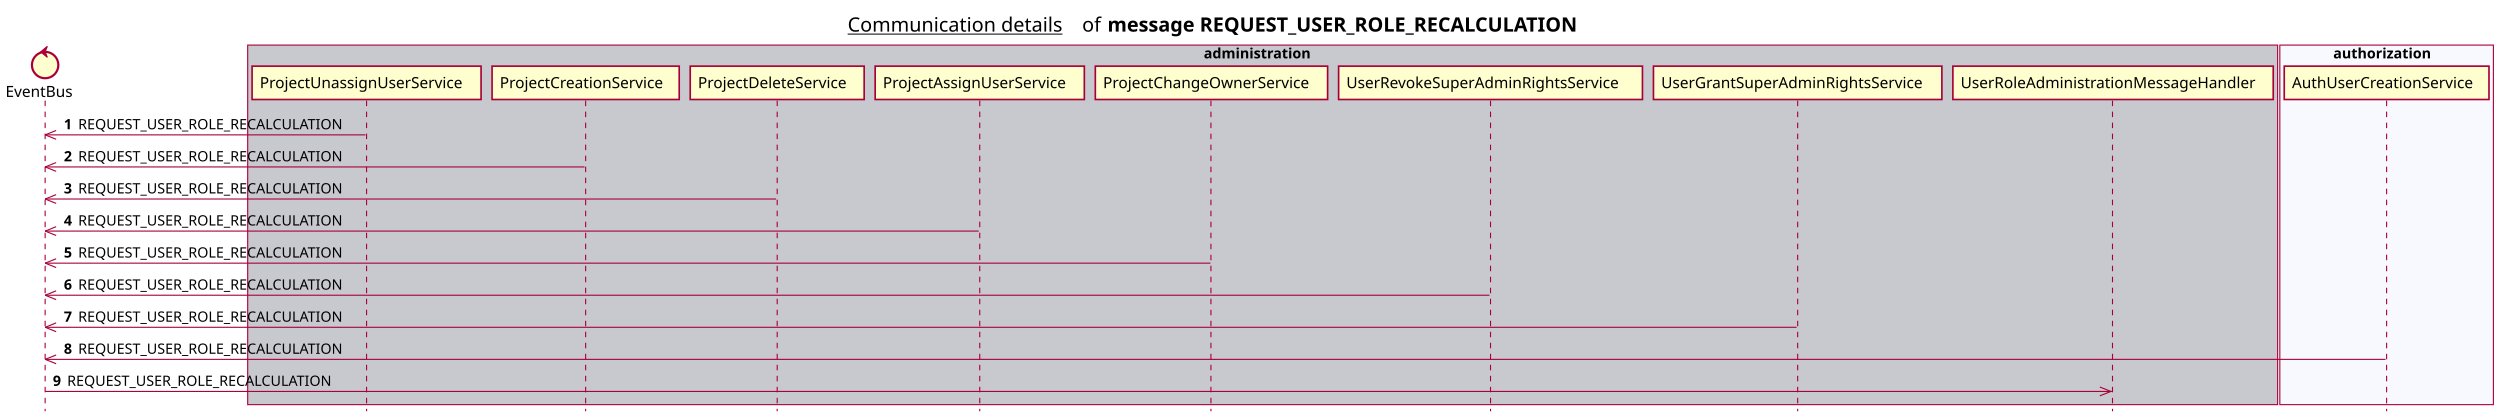
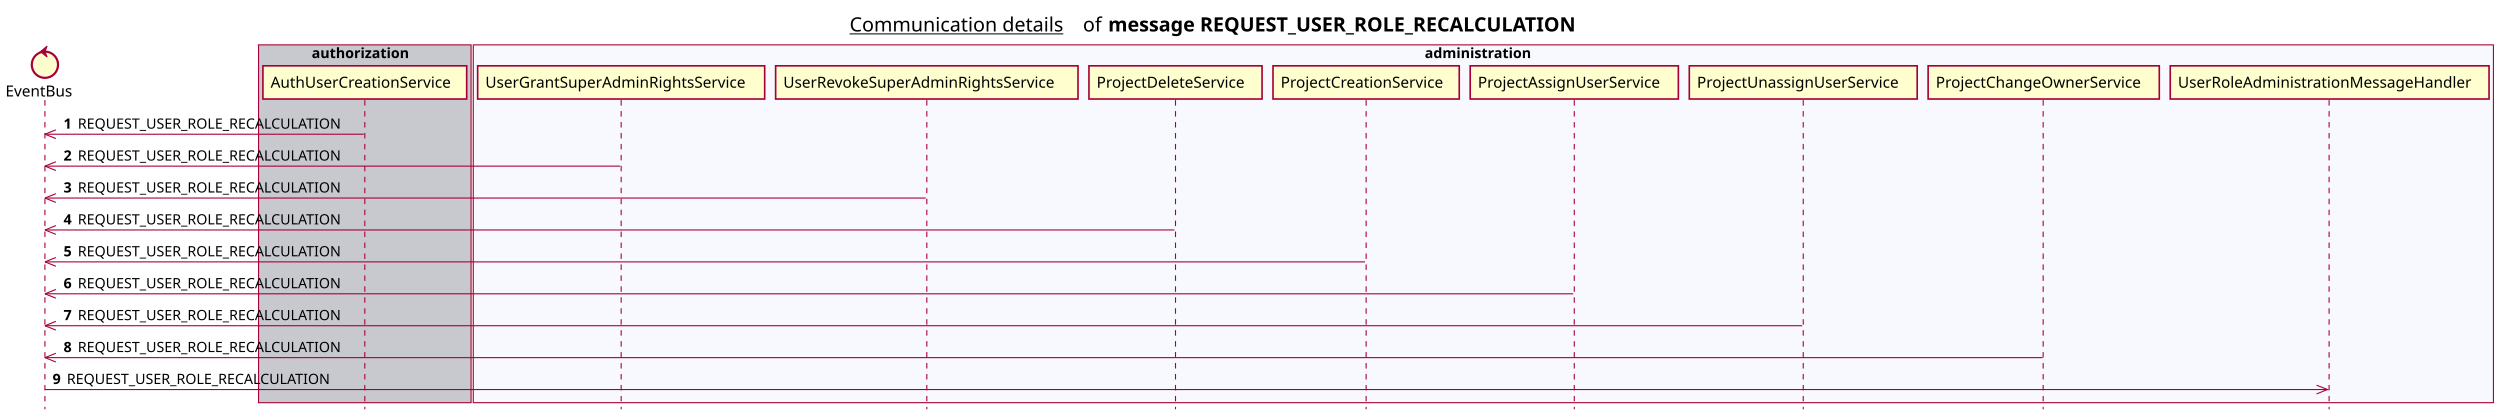
- <svg xmlns="http://www.w3.org/2000/svg" contentScriptType="application/ecmascript" contentStyleType="text/css" height="380px" preserveAspectRatio="none" style="width:2271px;height:380px;background:#FFFFFF;" version="1.1" viewBox="0 0 2271 380" width="2271px" zoomAndPan="magnify">
+ <svg xmlns="http://www.w3.org/2000/svg" contentScriptType="application/ecmascript" contentStyleType="text/css" height="380px" preserveAspectRatio="none" style="width:2282px;height:380px;background:#FFFFFF;" version="1.1" viewBox="0 0 2282 380" width="2282px" zoomAndPan="magnify">
  <defs />
  <g>
-     <text fill="#000000" font-family="sans-serif" font-size="18" lengthAdjust="spacing" text-decoration="underline" textLength="201" x="770" y="28.708">Communication details</text>
-     <text fill="#000000" font-family="sans-serif" font-size="18" lengthAdjust="spacing" textLength="17" x="983" y="28.708">of</text>
-     <text fill="#000000" font-family="sans-serif" font-size="18" font-weight="bold" lengthAdjust="spacing" textLength="490" x="1006" y="28.708">message REQUEST_USER_ROLE_RECALCULATION</text>
-     <rect fill="#C8C8CF" height="326.625" style="stroke:#A80036;stroke-width:1.0;" width="1844" x="225" y="40.953" />
-     <text fill="#000000" font-family="sans-serif" font-size="13" font-weight="bold" lengthAdjust="spacing" textLength="107" x="1093.5" y="53.02">administration</text>
-     <rect fill="#F8F8FF" height="326.625" style="stroke:#A80036;stroke-width:1.0;" width="194" x="2071" y="40.953" />
-     <text fill="#000000" font-family="sans-serif" font-size="13" font-weight="bold" lengthAdjust="spacing" textLength="97" x="2119.5" y="53.02">authorization</text>
+     <text fill="#000000" font-family="sans-serif" font-size="18" lengthAdjust="spacing" text-decoration="underline" textLength="201" x="775.5" y="28.708">Communication details</text>
+     <text fill="#000000" font-family="sans-serif" font-size="18" lengthAdjust="spacing" textLength="17" x="988.5" y="28.708">of</text>
+     <text fill="#000000" font-family="sans-serif" font-size="18" font-weight="bold" lengthAdjust="spacing" textLength="490" x="1011.5" y="28.708">message REQUEST_USER_ROLE_RECALCULATION</text>
+     <rect fill="#C8C8CF" height="326.625" style="stroke:#A80036;stroke-width:1.0;" width="194" x="236" y="40.953" />
+     <text fill="#000000" font-family="sans-serif" font-size="13" font-weight="bold" lengthAdjust="spacing" textLength="97" x="284.5" y="53.02">authorization</text>
+     <rect fill="#F8F8FF" height="326.625" style="stroke:#A80036;stroke-width:1.0;" width="1844" x="432" y="40.953" />
+     <text fill="#000000" font-family="sans-serif" font-size="13" font-weight="bold" lengthAdjust="spacing" textLength="107" x="1300.5" y="53.02">administration</text>
    <line style="stroke:#A80036;stroke-width:1.0;stroke-dasharray:5.0,5.0;" x1="41" x2="41" y1="91.383" y2="373.578" />
    <line style="stroke:#A80036;stroke-width:1.0;stroke-dasharray:5.0,5.0;" x1="333" x2="333" y1="91.383" y2="373.578" />
-     <line style="stroke:#A80036;stroke-width:1.0;stroke-dasharray:5.0,5.0;" x1="532" x2="532" y1="91.383" y2="373.578" />
-     <line style="stroke:#A80036;stroke-width:1.0;stroke-dasharray:5.0,5.0;" x1="706" x2="706" y1="91.383" y2="373.578" />
-     <line style="stroke:#A80036;stroke-width:1.0;stroke-dasharray:5.0,5.0;" x1="890" x2="890" y1="91.383" y2="373.578" />
-     <line style="stroke:#A80036;stroke-width:1.0;stroke-dasharray:5.0,5.0;" x1="1100" x2="1100" y1="91.383" y2="373.578" />
-     <line style="stroke:#A80036;stroke-width:1.0;stroke-dasharray:5.0,5.0;" x1="1354" x2="1354" y1="91.383" y2="373.578" />
-     <line style="stroke:#A80036;stroke-width:1.0;stroke-dasharray:5.0,5.0;" x1="1633" x2="1633" y1="91.383" y2="373.578" />
-     <line style="stroke:#A80036;stroke-width:1.0;stroke-dasharray:5.0,5.0;" x1="1919" x2="1919" y1="91.383" y2="373.578" />
-     <line style="stroke:#A80036;stroke-width:1.0;stroke-dasharray:5.0,5.0;" x1="2168" x2="2168" y1="91.383" y2="373.578" />
+     <line style="stroke:#A80036;stroke-width:1.0;stroke-dasharray:5.0,5.0;" x1="567" x2="567" y1="91.383" y2="373.578" />
+     <line style="stroke:#A80036;stroke-width:1.0;stroke-dasharray:5.0,5.0;" x1="846" x2="846" y1="91.383" y2="373.578" />
+     <line style="stroke:#A80036;stroke-width:1.0;stroke-dasharray:5.0,5.0;" x1="1073" x2="1073" y1="91.383" y2="373.578" />
+     <line style="stroke:#A80036;stroke-width:1.0;stroke-dasharray:5.0,5.0;" x1="1247" x2="1247" y1="91.383" y2="373.578" />
+     <line style="stroke:#A80036;stroke-width:1.0;stroke-dasharray:5.0,5.0;" x1="1437" x2="1437" y1="91.383" y2="373.578" />
+     <line style="stroke:#A80036;stroke-width:1.0;stroke-dasharray:5.0,5.0;" x1="1646" x2="1646" y1="91.383" y2="373.578" />
+     <line style="stroke:#A80036;stroke-width:1.0;stroke-dasharray:5.0,5.0;" x1="1865" x2="1865" y1="91.383" y2="373.578" />
+     <line style="stroke:#A80036;stroke-width:1.0;stroke-dasharray:5.0,5.0;" x1="2126" x2="2126" y1="91.383" y2="373.578" />
    <text fill="#000000" font-family="sans-serif" font-size="14" lengthAdjust="spacing" textLength="66" x="5" y="88.081">EventBus</text>
    <ellipse cx="41" cy="59.086" fill="#FEFECE" rx="12" ry="12" style="stroke:#A80036;stroke-width:2.0;" />
    <polygon fill="#A80036" points="37,47.086,43,42.086,41,47.086,43,52.086,37,47.086" style="stroke:#A80036;stroke-width:1.0;" />
-     <rect fill="#FEFECE" height="30.297" style="stroke:#A80036;stroke-width:1.5;" width="208" x="229" y="60.086" />
-     <text fill="#000000" font-family="sans-serif" font-size="14" lengthAdjust="spacing" textLength="194" x="236" y="80.081">ProjectUnassignUserService</text>
-     <rect fill="#FEFECE" height="30.297" style="stroke:#A80036;stroke-width:1.5;" width="170" x="447" y="60.086" />
-     <text fill="#000000" font-family="sans-serif" font-size="14" lengthAdjust="spacing" textLength="156" x="454" y="80.081">ProjectCreationService</text>
-     <rect fill="#FEFECE" height="30.297" style="stroke:#A80036;stroke-width:1.5;" width="158" x="627" y="60.086" />
-     <text fill="#000000" font-family="sans-serif" font-size="14" lengthAdjust="spacing" textLength="144" x="634" y="80.081">ProjectDeleteService</text>
-     <rect fill="#FEFECE" height="30.297" style="stroke:#A80036;stroke-width:1.5;" width="190" x="795" y="60.086" />
-     <text fill="#000000" font-family="sans-serif" font-size="14" lengthAdjust="spacing" textLength="176" x="802" y="80.081">ProjectAssignUserService</text>
-     <rect fill="#FEFECE" height="30.297" style="stroke:#A80036;stroke-width:1.5;" width="211" x="995" y="60.086" />
-     <text fill="#000000" font-family="sans-serif" font-size="14" lengthAdjust="spacing" textLength="197" x="1002" y="80.081">ProjectChangeOwnerService</text>
-     <rect fill="#FEFECE" height="30.297" style="stroke:#A80036;stroke-width:1.5;" width="276" x="1216" y="60.086" />
-     <text fill="#000000" font-family="sans-serif" font-size="14" lengthAdjust="spacing" textLength="262" x="1223" y="80.081">UserRevokeSuperAdminRightsService</text>
-     <rect fill="#FEFECE" height="30.297" style="stroke:#A80036;stroke-width:1.5;" width="262" x="1502" y="60.086" />
-     <text fill="#000000" font-family="sans-serif" font-size="14" lengthAdjust="spacing" textLength="248" x="1509" y="80.081">UserGrantSuperAdminRightsService</text>
-     <rect fill="#FEFECE" height="30.297" style="stroke:#A80036;stroke-width:1.5;" width="291" x="1774" y="60.086" />
-     <text fill="#000000" font-family="sans-serif" font-size="14" lengthAdjust="spacing" textLength="277" x="1781" y="80.081">UserRoleAdministrationMessageHandler</text>
-     <rect fill="#FEFECE" height="30.297" style="stroke:#A80036;stroke-width:1.5;" width="186" x="2075" y="60.086" />
-     <text fill="#000000" font-family="sans-serif" font-size="14" lengthAdjust="spacing" textLength="172" x="2082" y="80.081">AuthUserCreationService</text>
+     <rect fill="#FEFECE" height="30.297" style="stroke:#A80036;stroke-width:1.5;" width="186" x="240" y="60.086" />
+     <text fill="#000000" font-family="sans-serif" font-size="14" lengthAdjust="spacing" textLength="172" x="247" y="80.081">AuthUserCreationService</text>
+     <rect fill="#FEFECE" height="30.297" style="stroke:#A80036;stroke-width:1.5;" width="262" x="436" y="60.086" />
+     <text fill="#000000" font-family="sans-serif" font-size="14" lengthAdjust="spacing" textLength="248" x="443" y="80.081">UserGrantSuperAdminRightsService</text>
+     <rect fill="#FEFECE" height="30.297" style="stroke:#A80036;stroke-width:1.5;" width="276" x="708" y="60.086" />
+     <text fill="#000000" font-family="sans-serif" font-size="14" lengthAdjust="spacing" textLength="262" x="715" y="80.081">UserRevokeSuperAdminRightsService</text>
+     <rect fill="#FEFECE" height="30.297" style="stroke:#A80036;stroke-width:1.5;" width="158" x="994" y="60.086" />
+     <text fill="#000000" font-family="sans-serif" font-size="14" lengthAdjust="spacing" textLength="144" x="1001" y="80.081">ProjectDeleteService</text>
+     <rect fill="#FEFECE" height="30.297" style="stroke:#A80036;stroke-width:1.5;" width="170" x="1162" y="60.086" />
+     <text fill="#000000" font-family="sans-serif" font-size="14" lengthAdjust="spacing" textLength="156" x="1169" y="80.081">ProjectCreationService</text>
+     <rect fill="#FEFECE" height="30.297" style="stroke:#A80036;stroke-width:1.5;" width="190" x="1342" y="60.086" />
+     <text fill="#000000" font-family="sans-serif" font-size="14" lengthAdjust="spacing" textLength="176" x="1349" y="80.081">ProjectAssignUserService</text>
+     <rect fill="#FEFECE" height="30.297" style="stroke:#A80036;stroke-width:1.5;" width="208" x="1542" y="60.086" />
+     <text fill="#000000" font-family="sans-serif" font-size="14" lengthAdjust="spacing" textLength="194" x="1549" y="80.081">ProjectUnassignUserService</text>
+     <rect fill="#FEFECE" height="30.297" style="stroke:#A80036;stroke-width:1.5;" width="211" x="1760" y="60.086" />
+     <text fill="#000000" font-family="sans-serif" font-size="14" lengthAdjust="spacing" textLength="197" x="1767" y="80.081">ProjectChangeOwnerService</text>
+     <rect fill="#FEFECE" height="30.297" style="stroke:#A80036;stroke-width:1.5;" width="291" x="1981" y="60.086" />
+     <text fill="#000000" font-family="sans-serif" font-size="14" lengthAdjust="spacing" textLength="277" x="1988" y="80.081">UserRoleAdministrationMessageHandler</text>
    <line style="stroke:#A80036;stroke-width:1.0;" x1="41" x2="51" y1="122.516" y2="118.516" />
    <line style="stroke:#A80036;stroke-width:1.0;" x1="41" x2="51" y1="122.516" y2="126.516" />
    <line style="stroke:#A80036;stroke-width:1.0;" x1="41" x2="332" y1="122.516" y2="122.516" />
    <text fill="#000000" font-family="sans-serif" font-size="13" font-weight="bold" lengthAdjust="spacing" textLength="9" x="58" y="117.45">1</text>
    <text fill="#000000" font-family="sans-serif" font-size="13" lengthAdjust="spacing" textLength="255" x="71" y="117.45">REQUEST_USER_ROLE_RECALCULATION</text>
    <line style="stroke:#A80036;stroke-width:1.0;" x1="41" x2="51" y1="151.648" y2="147.648" />
    <line style="stroke:#A80036;stroke-width:1.0;" x1="41" x2="51" y1="151.648" y2="155.648" />
-     <line style="stroke:#A80036;stroke-width:1.0;" x1="41" x2="531" y1="151.648" y2="151.648" />
+     <line style="stroke:#A80036;stroke-width:1.0;" x1="41" x2="566" y1="151.648" y2="151.648" />
    <text fill="#000000" font-family="sans-serif" font-size="13" font-weight="bold" lengthAdjust="spacing" textLength="9" x="58" y="146.583">2</text>
    <text fill="#000000" font-family="sans-serif" font-size="13" lengthAdjust="spacing" textLength="255" x="71" y="146.583">REQUEST_USER_ROLE_RECALCULATION</text>
    <line style="stroke:#A80036;stroke-width:1.0;" x1="41" x2="51" y1="180.781" y2="176.781" />
    <line style="stroke:#A80036;stroke-width:1.0;" x1="41" x2="51" y1="180.781" y2="184.781" />
-     <line style="stroke:#A80036;stroke-width:1.0;" x1="41" x2="705" y1="180.781" y2="180.781" />
+     <line style="stroke:#A80036;stroke-width:1.0;" x1="41" x2="845" y1="180.781" y2="180.781" />
    <text fill="#000000" font-family="sans-serif" font-size="13" font-weight="bold" lengthAdjust="spacing" textLength="9" x="58" y="175.715">3</text>
    <text fill="#000000" font-family="sans-serif" font-size="13" lengthAdjust="spacing" textLength="255" x="71" y="175.715">REQUEST_USER_ROLE_RECALCULATION</text>
    <line style="stroke:#A80036;stroke-width:1.0;" x1="41" x2="51" y1="209.914" y2="205.914" />
    <line style="stroke:#A80036;stroke-width:1.0;" x1="41" x2="51" y1="209.914" y2="213.914" />
-     <line style="stroke:#A80036;stroke-width:1.0;" x1="41" x2="889" y1="209.914" y2="209.914" />
+     <line style="stroke:#A80036;stroke-width:1.0;" x1="41" x2="1072" y1="209.914" y2="209.914" />
    <text fill="#000000" font-family="sans-serif" font-size="13" font-weight="bold" lengthAdjust="spacing" textLength="9" x="58" y="204.848">4</text>
    <text fill="#000000" font-family="sans-serif" font-size="13" lengthAdjust="spacing" textLength="255" x="71" y="204.848">REQUEST_USER_ROLE_RECALCULATION</text>
    <line style="stroke:#A80036;stroke-width:1.0;" x1="41" x2="51" y1="239.047" y2="235.047" />
    <line style="stroke:#A80036;stroke-width:1.0;" x1="41" x2="51" y1="239.047" y2="243.047" />
-     <line style="stroke:#A80036;stroke-width:1.0;" x1="41" x2="1099.5" y1="239.047" y2="239.047" />
+     <line style="stroke:#A80036;stroke-width:1.0;" x1="41" x2="1246" y1="239.047" y2="239.047" />
    <text fill="#000000" font-family="sans-serif" font-size="13" font-weight="bold" lengthAdjust="spacing" textLength="9" x="58" y="233.981">5</text>
    <text fill="#000000" font-family="sans-serif" font-size="13" lengthAdjust="spacing" textLength="255" x="71" y="233.981">REQUEST_USER_ROLE_RECALCULATION</text>
    <line style="stroke:#A80036;stroke-width:1.0;" x1="41" x2="51" y1="268.18" y2="264.18" />
    <line style="stroke:#A80036;stroke-width:1.0;" x1="41" x2="51" y1="268.18" y2="272.18" />
-     <line style="stroke:#A80036;stroke-width:1.0;" x1="41" x2="1353" y1="268.18" y2="268.18" />
+     <line style="stroke:#A80036;stroke-width:1.0;" x1="41" x2="1436" y1="268.18" y2="268.18" />
    <text fill="#000000" font-family="sans-serif" font-size="13" font-weight="bold" lengthAdjust="spacing" textLength="9" x="58" y="263.114">6</text>
    <text fill="#000000" font-family="sans-serif" font-size="13" lengthAdjust="spacing" textLength="255" x="71" y="263.114">REQUEST_USER_ROLE_RECALCULATION</text>
    <line style="stroke:#A80036;stroke-width:1.0;" x1="41" x2="51" y1="297.312" y2="293.312" />
    <line style="stroke:#A80036;stroke-width:1.0;" x1="41" x2="51" y1="297.312" y2="301.312" />
-     <line style="stroke:#A80036;stroke-width:1.0;" x1="41" x2="1632" y1="297.312" y2="297.312" />
+     <line style="stroke:#A80036;stroke-width:1.0;" x1="41" x2="1645" y1="297.312" y2="297.312" />
    <text fill="#000000" font-family="sans-serif" font-size="13" font-weight="bold" lengthAdjust="spacing" textLength="9" x="58" y="292.247">7</text>
    <text fill="#000000" font-family="sans-serif" font-size="13" lengthAdjust="spacing" textLength="255" x="71" y="292.247">REQUEST_USER_ROLE_RECALCULATION</text>
    <line style="stroke:#A80036;stroke-width:1.0;" x1="41" x2="51" y1="326.445" y2="322.445" />
    <line style="stroke:#A80036;stroke-width:1.0;" x1="41" x2="51" y1="326.445" y2="330.445" />
-     <line style="stroke:#A80036;stroke-width:1.0;" x1="41" x2="2167" y1="326.445" y2="326.445" />
+     <line style="stroke:#A80036;stroke-width:1.0;" x1="41" x2="1864.5" y1="326.445" y2="326.445" />
    <text fill="#000000" font-family="sans-serif" font-size="13" font-weight="bold" lengthAdjust="spacing" textLength="9" x="58" y="321.379">8</text>
    <text fill="#000000" font-family="sans-serif" font-size="13" lengthAdjust="spacing" textLength="255" x="71" y="321.379">REQUEST_USER_ROLE_RECALCULATION</text>
-     <line style="stroke:#A80036;stroke-width:1.0;" x1="1917.5" x2="1907.5" y1="355.578" y2="351.578" />
-     <line style="stroke:#A80036;stroke-width:1.0;" x1="1917.5" x2="1907.5" y1="355.578" y2="359.578" />
-     <line style="stroke:#A80036;stroke-width:1.0;" x1="41" x2="1918.5" y1="355.578" y2="355.578" />
+     <line style="stroke:#A80036;stroke-width:1.0;" x1="2124.5" x2="2114.5" y1="355.578" y2="351.578" />
+     <line style="stroke:#A80036;stroke-width:1.0;" x1="2124.5" x2="2114.5" y1="355.578" y2="359.578" />
+     <line style="stroke:#A80036;stroke-width:1.0;" x1="41" x2="2125.5" y1="355.578" y2="355.578" />
    <text fill="#000000" font-family="sans-serif" font-size="13" font-weight="bold" lengthAdjust="spacing" textLength="9" x="48" y="350.512">9</text>
    <text fill="#000000" font-family="sans-serif" font-size="13" lengthAdjust="spacing" textLength="255" x="61" y="350.512">REQUEST_USER_ROLE_RECALCULATION</text>
  </g>
</svg>
